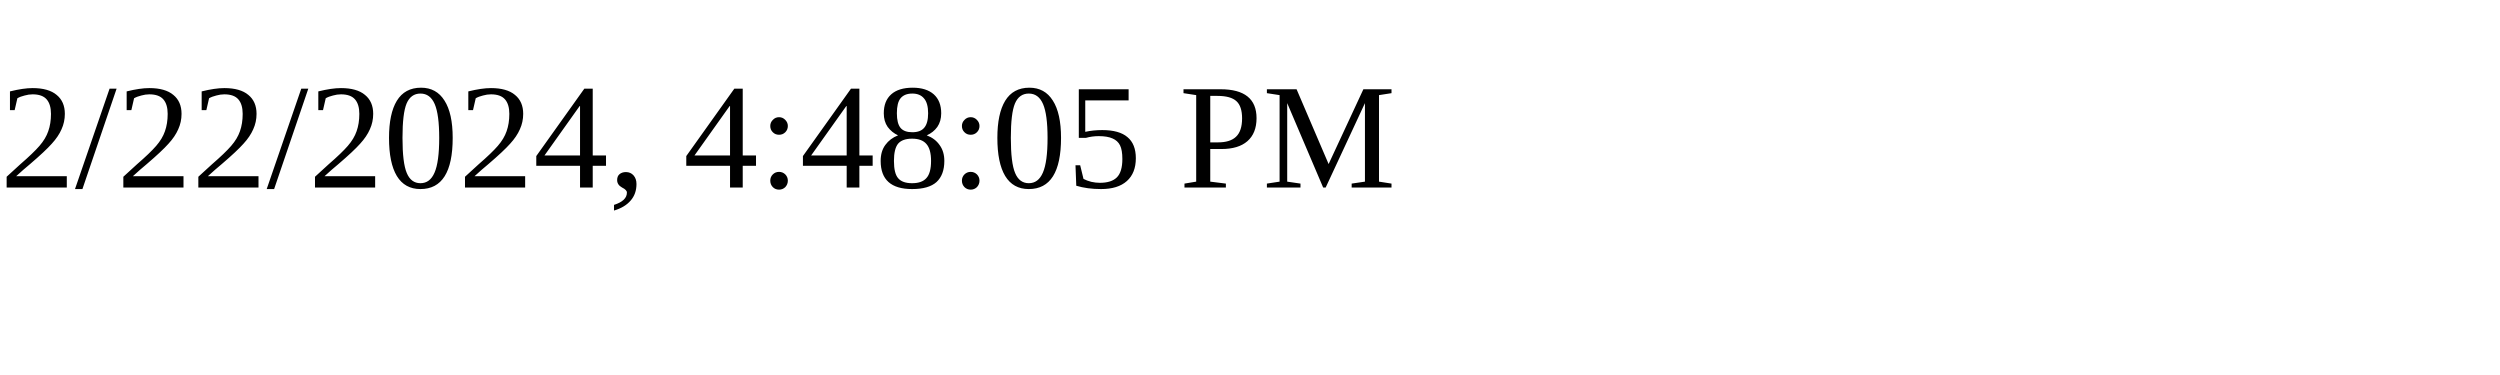
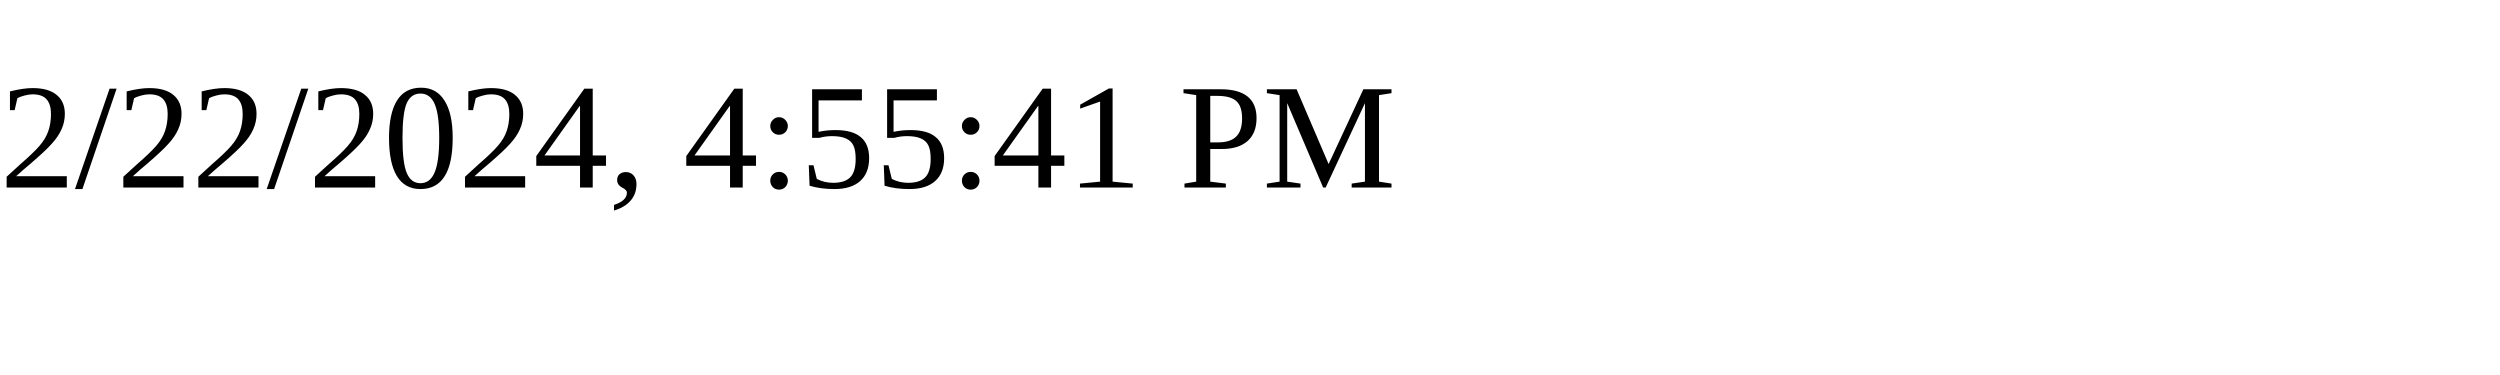
<svg xmlns="http://www.w3.org/2000/svg" height="30" width="200">
-   <text x="0" y="15">2/22/2024, 4:48:05 PM</text>
+   <text x="0" y="15">2/22/2024, 4:55:41 PM</text>
</svg>
